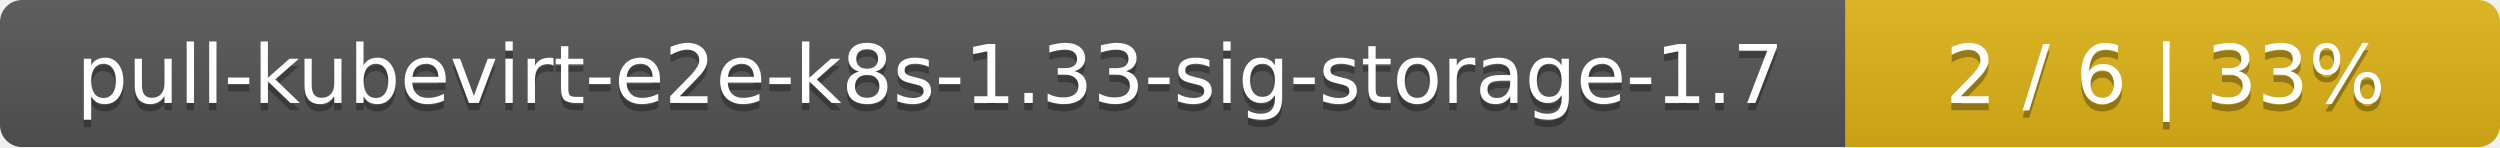
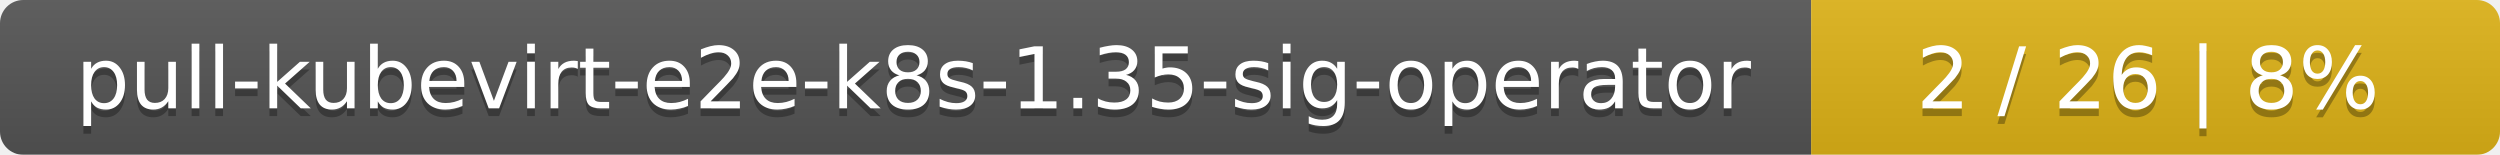
- <svg xmlns="http://www.w3.org/2000/svg" width="340" height="20">
+ <svg xmlns="http://www.w3.org/2000/svg" width="323" height="20">
  <linearGradient id="smooth" x2="0" y2="100%">
    <stop offset="0" stop-color="#bbb" stop-opacity=".1" />
    <stop offset="1" stop-opacity=".1" />
  </linearGradient>
  <mask id="round">
-     <rect width="340" height="20" rx="3" fill="#fff" />
+     <rect width="323" height="20" rx="3" fill="#fff" />
  </mask>
  <g mask="url(#round)">
-     <rect width="251" height="20" fill="#555" />
-     <rect x="251" width="89" height="20" fill="#dfb317" />
-     <rect width="340" height="20" fill="url(#smooth)" />
+     <rect width="234" height="20" fill="#555" />
+     <rect x="234" width="89" height="20" fill="#dfb317" />
+     <rect width="323" height="20" fill="url(#smooth)" />
  </g>
  <g fill="#fff" text-anchor="middle" font-family="DejaVu Sans,Verdana,Geneva,sans-serif" font-size="11">
-     <text x="126.5" y="15" fill="#010101" fill-opacity=".3">pull-kubevirt-e2e-k8s-1.33-sig-storage-1.7</text>
-     <text x="126.5" y="14">pull-kubevirt-e2e-k8s-1.33-sig-storage-1.7</text>
-     <text x="294.5" y="15" fill="#010101" fill-opacity=".3">2 / 6    |    33%</text>
-     <text x="294.5" y="14">2 / 6    |    33%</text>
+     <text x="118" y="15" fill="#010101" fill-opacity=".3">pull-kubevirt-e2e-k8s-1.35-sig-operator</text>
+     <text x="118" y="14">pull-kubevirt-e2e-k8s-1.35-sig-operator</text>
+     <text x="277.5" y="15" fill="#010101" fill-opacity=".3">2 / 26    |    8%</text>
+     <text x="277.5" y="14">2 / 26    |    8%</text>
  </g>
</svg>
